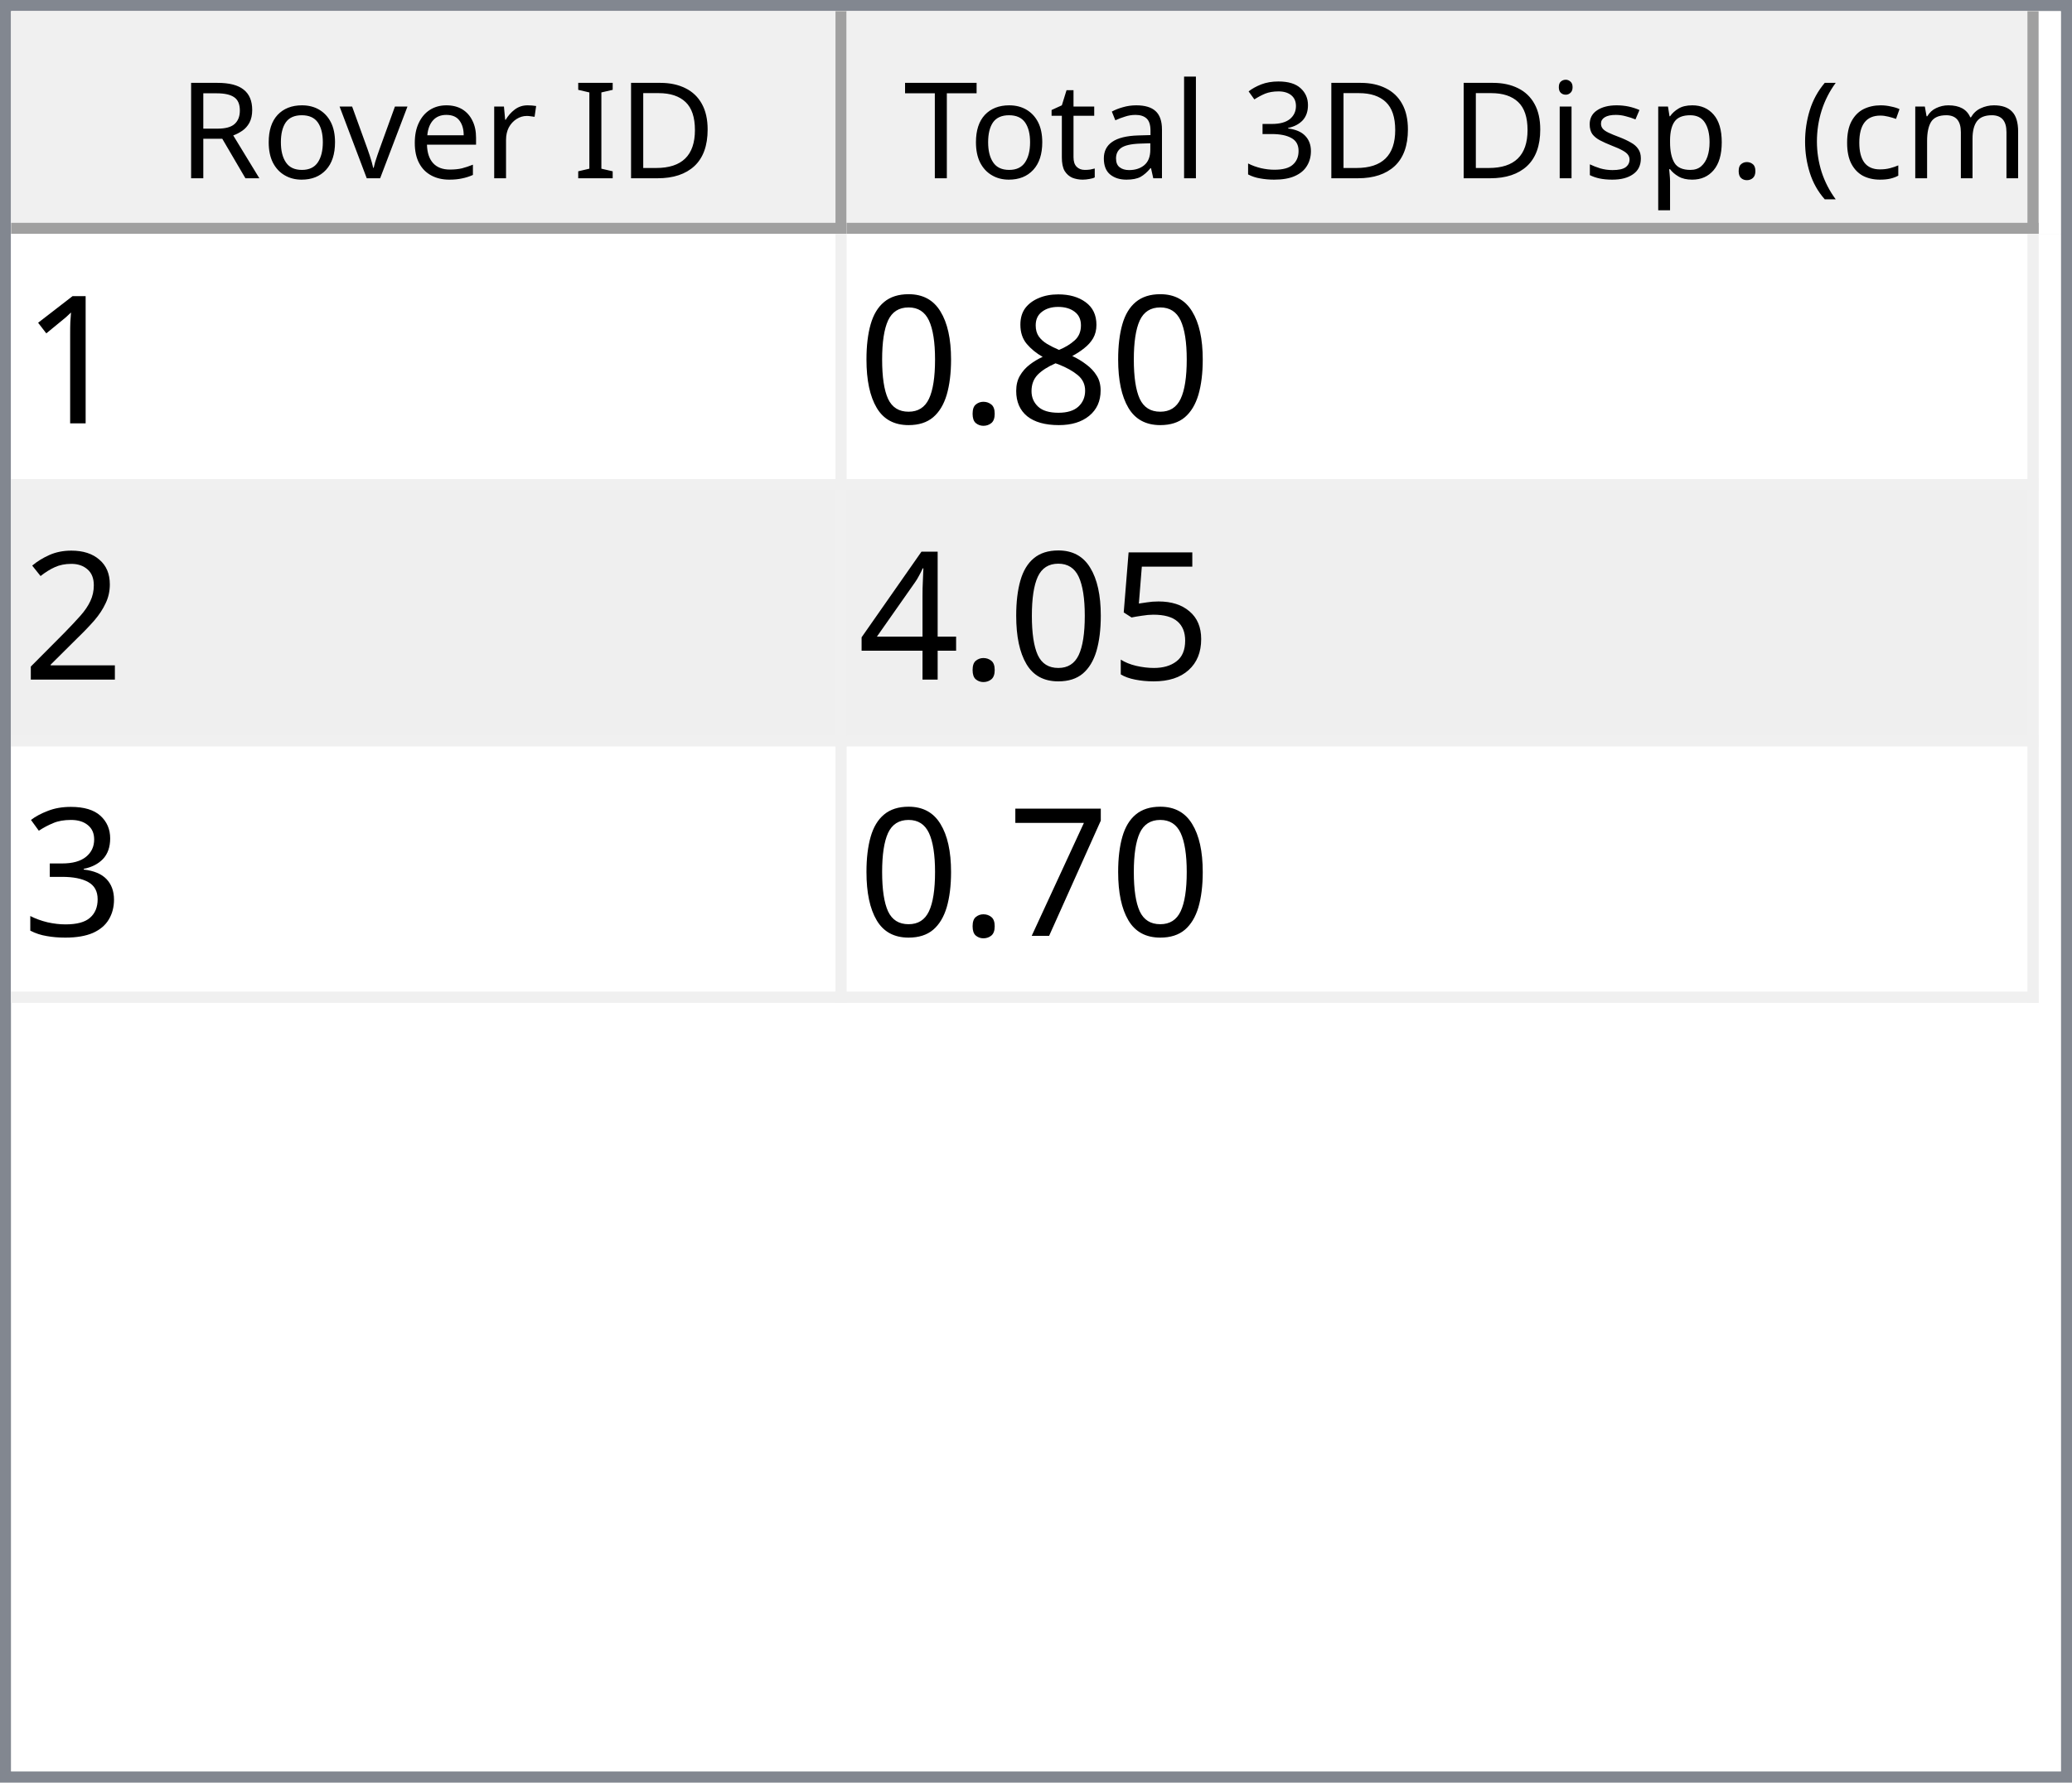
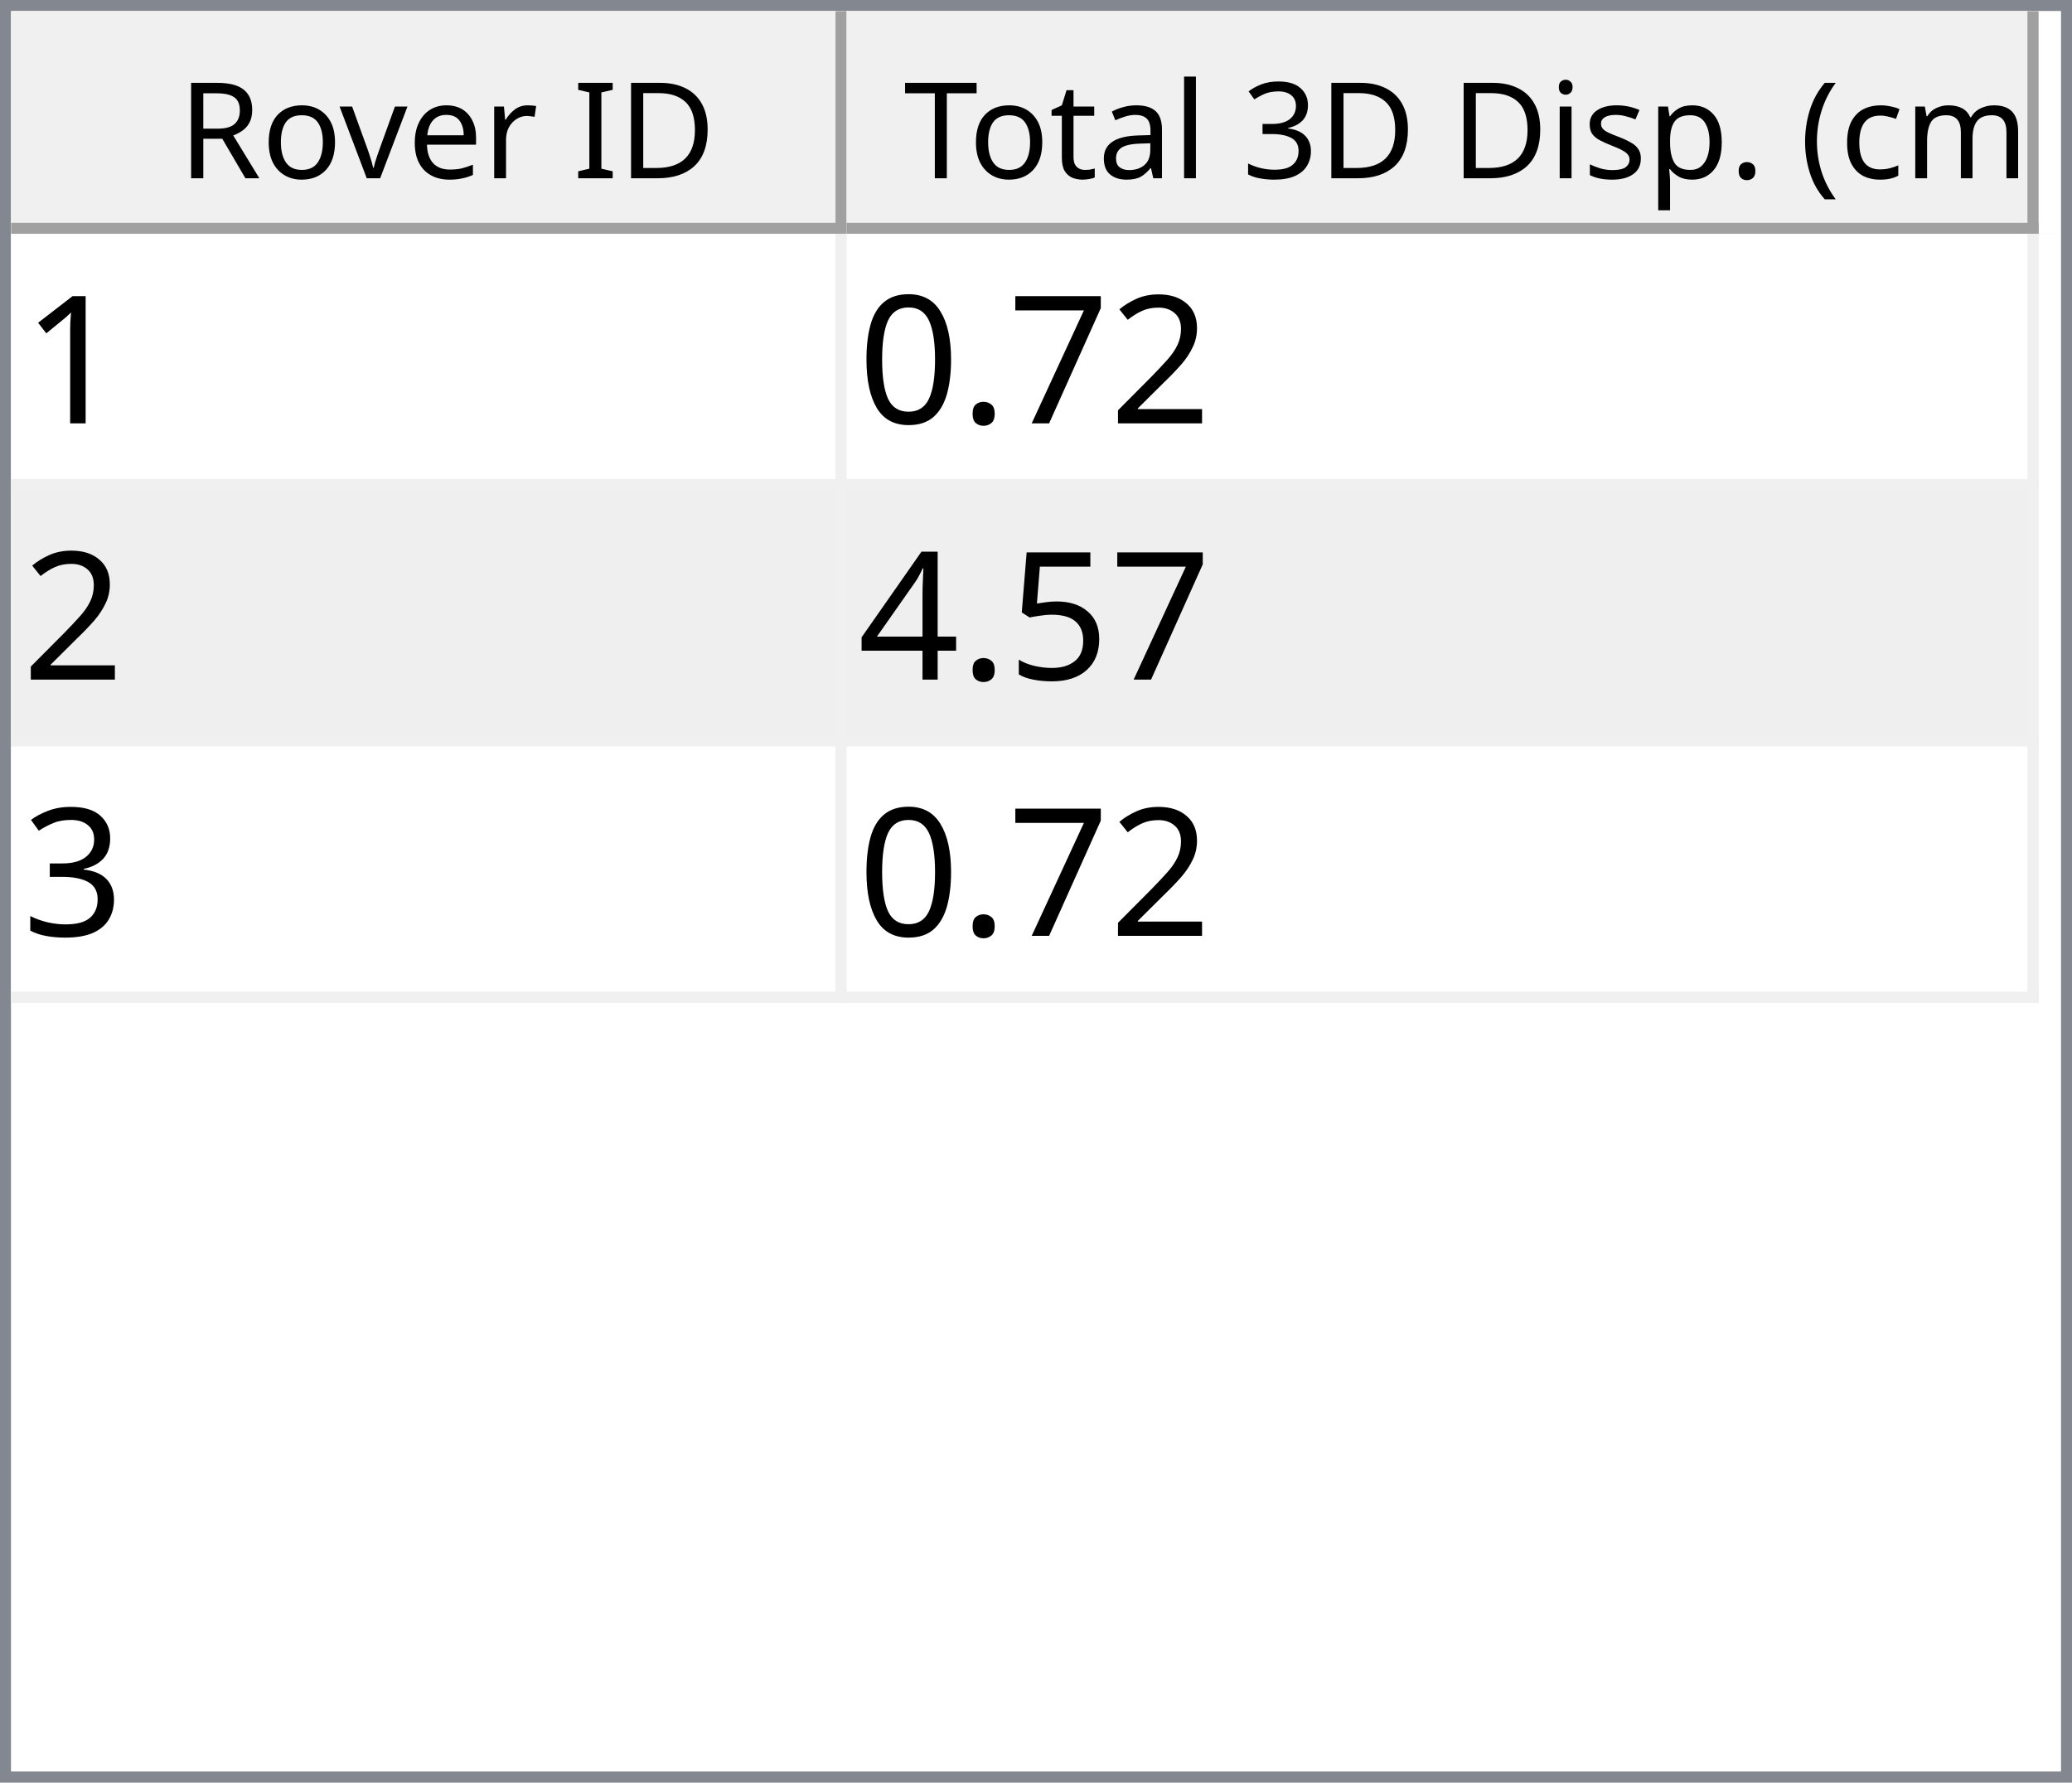
<svg xmlns="http://www.w3.org/2000/svg" style="fill-opacity:1; color-rendering:auto; color-interpolation:auto; text-rendering:auto; stroke:black; stroke-linecap:square; stroke-miterlimit:10; shape-rendering:auto; stroke-opacity:1; fill:black; stroke-dasharray:none; font-weight:normal; stroke-width:1; font-family:'Dialog'; font-style:normal; stroke-linejoin:miter; font-size:12px; stroke-dashoffset:0; image-rendering:auto;" width="186" height="160">
  <defs id="genericDefs" />
  <g>
    <defs id="defs1">
      <clipPath clipPathUnits="userSpaceOnUse" id="clipPath1">
        <path d="M0 0 L186 0 L186 160 L0 160 L0 0 Z" />
      </clipPath>
      <clipPath clipPathUnits="userSpaceOnUse" id="clipPath2">
        <path d="M0 0 L0 160 L186 160 L186 0 Z" />
      </clipPath>
      <clipPath clipPathUnits="userSpaceOnUse" id="clipPath3">
        <path d="M0 0 L0 20 L184 20 L184 0 Z" />
      </clipPath>
      <clipPath clipPathUnits="userSpaceOnUse" id="clipPath4">
        <path d="M0 0 L0 20 L75 20 L75 0 Z" />
      </clipPath>
      <clipPath clipPathUnits="userSpaceOnUse" id="clipPath5">
        <path d="M1 1 L1 19 L74 19 L74 1 Z" />
      </clipPath>
      <clipPath clipPathUnits="userSpaceOnUse" id="clipPath6">
        <path d="M0 0 L0 18 L73 18 L73 0 Z" />
      </clipPath>
      <clipPath clipPathUnits="userSpaceOnUse" id="clipPath7">
        <path d="M-0.5 -0.5 L-0.5 19.5 L74.5 19.5 L74.5 -0.5 Z" />
      </clipPath>
      <clipPath clipPathUnits="userSpaceOnUse" id="clipPath8">
        <path d="M0 0 L0 20 L107 20 L107 0 Z" />
      </clipPath>
      <clipPath clipPathUnits="userSpaceOnUse" id="clipPath9">
        <path d="M1 1 L1 19 L106 19 L106 1 Z" />
      </clipPath>
      <clipPath clipPathUnits="userSpaceOnUse" id="clipPath10">
        <path d="M0 0 L0 18 L105 18 L105 0 Z" />
      </clipPath>
      <clipPath clipPathUnits="userSpaceOnUse" id="clipPath11">
        <path d="M-0.5 -0.5 L-0.5 19.5 L106.5 19.5 L106.5 -0.5 Z" />
      </clipPath>
      <clipPath clipPathUnits="userSpaceOnUse" id="clipPath12">
        <path d="M0 0 L0 138 L184 138 L184 0 Z" />
      </clipPath>
      <clipPath clipPathUnits="userSpaceOnUse" id="clipPath13">
        <path d="M0 0 L0 69 L182 69 L182 0 Z" />
      </clipPath>
      <clipPath clipPathUnits="userSpaceOnUse" id="clipPath14">
        <path d="M-0.5 -0.5 L-0.5 68.5 L181.5 68.5 L181.5 -0.5 Z" />
      </clipPath>
      <clipPath clipPathUnits="userSpaceOnUse" id="clipPath15">
        <path d="M0 0 L0 22 L74 22 L74 0 Z" />
      </clipPath>
      <clipPath clipPathUnits="userSpaceOnUse" id="clipPath16">
        <path d="M0 0 L0 22 L106 22 L106 0 Z" />
      </clipPath>
      <font horiz-adv-x="64.551" id="font1">
        <font-face ascent="107.91" descent="25.098" units-per-em="100" style="font-style:normal; font-family:Segoe UI; font-weight:normal;" />
        <missing-glyph horiz-adv-x="64.551" d="M8.109 0 L8.109 68.266 L56.453 68.266 L56.453 0 L8.109 0 ZM15.328 7.234 L49.219 7.234 L49.219 61.031 L15.328 61.031 L15.328 7.234 Z" />
        <glyph unicode="D" horiz-adv-x="70.117" d="M9.188 0 L9.188 70.016 L28.516 70.016 Q65.531 70.016 65.531 35.891 Q65.531 19.672 55.25 9.836 Q44.969 0 27.734 0 L9.188 0 ZM17.391 62.594 L17.391 7.422 L27.828 7.422 Q41.609 7.422 49.273 14.797 Q56.938 22.172 56.938 35.688 Q56.938 62.594 28.328 62.594 L17.391 62.594 Z" />
        <glyph unicode="I" horiz-adv-x="26.611" d="M17.391 0 L9.188 0 L9.188 70.016 L17.391 70.016 L17.391 0 Z" />
        <glyph unicode=" " horiz-adv-x="27.393" d="" />
        <glyph unicode="r" horiz-adv-x="34.766" d="M34.188 41.891 Q32.078 43.5 28.125 43.5 Q23 43.5 19.555 38.672 Q16.109 33.844 16.109 25.484 L16.109 0 L8.109 0 L8.109 50 L16.109 50 L16.109 39.703 L16.312 39.703 Q18.016 44.969 21.531 47.922 Q25.047 50.875 29.391 50.875 Q32.516 50.875 34.188 50.203 L34.188 41.891 Z" />
        <glyph unicode="e" horiz-adv-x="52.295" d="M48.297 23 L12.984 23 Q13.188 14.656 17.484 10.109 Q21.781 5.562 29.297 5.562 Q37.75 5.562 44.828 11.141 L44.828 3.609 Q38.234 -1.172 27.391 -1.172 Q16.797 -1.172 10.742 5.641 Q4.688 12.453 4.688 24.812 Q4.688 36.469 11.305 43.82 Q17.922 51.172 27.734 51.172 Q37.547 51.172 42.922 44.828 Q48.297 38.484 48.297 27.203 L48.297 23 ZM40.094 29.781 Q40.047 36.719 36.75 40.578 Q33.453 44.438 27.594 44.438 Q21.922 44.438 17.969 40.383 Q14.016 36.328 13.094 29.781 L40.094 29.781 Z" />
        <glyph unicode="v" horiz-adv-x="47.9" d="M47.406 50 L27.484 0 L19.625 0 L0.688 50 L9.469 50 L22.172 13.672 Q23.578 9.672 23.922 6.688 L24.125 6.688 Q24.609 10.453 25.688 13.484 L38.969 50 L47.406 50 Z" />
        <glyph unicode="o" horiz-adv-x="58.594" d="M29 -1.172 Q17.922 -1.172 11.305 5.836 Q4.688 12.844 4.688 24.422 Q4.688 37.016 11.57 44.094 Q18.453 51.172 30.172 51.172 Q41.359 51.172 47.633 44.289 Q53.906 37.406 53.906 25.203 Q53.906 13.234 47.141 6.031 Q40.375 -1.172 29 -1.172 ZM29.594 44.438 Q21.875 44.438 17.383 39.188 Q12.891 33.938 12.891 24.703 Q12.891 15.828 17.43 10.695 Q21.969 5.562 29.594 5.562 Q37.359 5.562 41.531 10.594 Q45.703 15.625 45.703 24.906 Q45.703 34.281 41.531 39.359 Q37.359 44.438 29.594 44.438 Z" />
        <glyph unicode="R" horiz-adv-x="59.814" d="M59.375 0 L49.609 0 L37.891 19.625 Q36.281 22.359 34.766 24.289 Q33.25 26.219 31.664 27.438 Q30.078 28.656 28.25 29.219 Q26.422 29.781 24.125 29.781 L17.391 29.781 L17.391 0 L9.188 0 L9.188 70.016 L30.078 70.016 Q34.672 70.016 38.555 68.867 Q42.438 67.719 45.289 65.375 Q48.141 63.031 49.758 59.547 Q51.375 56.062 51.375 51.375 Q51.375 47.703 50.273 44.656 Q49.172 41.609 47.148 39.211 Q45.125 36.812 42.266 35.133 Q39.406 33.453 35.844 32.516 L35.844 32.328 Q37.594 31.547 38.891 30.547 Q40.188 29.547 41.359 28.18 Q42.531 26.812 43.68 25.078 Q44.828 23.344 46.234 21.047 L59.375 0 ZM17.391 62.594 L17.391 37.203 L28.516 37.203 Q31.594 37.203 34.203 38.133 Q36.812 39.062 38.719 40.797 Q40.625 42.531 41.703 45.047 Q42.781 47.562 42.781 50.688 Q42.781 56.297 39.141 59.445 Q35.5 62.594 28.609 62.594 L17.391 62.594 Z" />
        <glyph unicode=")" horiz-adv-x="30.176" d="M8.297 -15.922 L1.172 -15.922 Q16.406 2.344 16.406 26.812 Q16.406 51.469 1.078 70.016 L8.297 70.016 Q23.531 52.156 23.531 26.703 Q23.531 1.375 8.297 -15.922 Z" />
        <glyph unicode="m" horiz-adv-x="86.133" d="M79.109 0 L71.094 0 L71.094 28.719 Q71.094 37.016 68.531 40.727 Q65.969 44.438 59.906 44.438 Q54.781 44.438 51.195 39.75 Q47.609 35.062 47.609 28.516 L47.609 0 L39.594 0 L39.594 29.688 Q39.594 44.438 28.219 44.438 Q22.953 44.438 19.531 40.016 Q16.109 35.594 16.109 28.516 L16.109 0 L8.109 0 L8.109 50 L16.109 50 L16.109 42.094 L16.312 42.094 Q21.625 51.172 31.844 51.172 Q36.969 51.172 40.773 48.312 Q44.578 45.453 46 40.828 Q51.562 51.172 62.594 51.172 Q79.109 51.172 79.109 30.812 L79.109 0 Z" />
        <glyph unicode="c" horiz-adv-x="46.191" d="M42.188 2.297 Q36.422 -1.172 28.516 -1.172 Q17.828 -1.172 11.258 5.789 Q4.688 12.75 4.688 23.828 Q4.688 36.188 11.766 43.68 Q18.844 51.172 30.672 51.172 Q37.25 51.172 42.281 48.734 L42.281 40.531 Q36.719 44.438 30.375 44.438 Q22.703 44.438 17.797 38.945 Q12.891 33.453 12.891 24.516 Q12.891 15.719 17.508 10.641 Q22.125 5.562 29.891 5.562 Q36.422 5.562 42.188 9.906 L42.188 2.297 Z" />
        <glyph unicode="(" horiz-adv-x="30.176" d="M29.109 -15.922 L21.969 -15.922 Q6.844 1.375 6.844 26.703 Q6.844 52.156 21.969 70.016 L29.203 70.016 Q13.875 51.469 13.875 26.812 Q13.875 2.344 29.109 -15.922 Z" />
        <glyph unicode="." horiz-adv-x="21.68" d="M10.891 -1.078 Q8.641 -1.078 7.055 0.539 Q5.469 2.156 5.469 4.391 Q5.469 6.641 7.055 8.273 Q8.641 9.906 10.891 9.906 Q13.188 9.906 14.797 8.273 Q16.406 6.641 16.406 4.391 Q16.406 2.156 14.797 0.539 Q13.188 -1.078 10.891 -1.078 Z" />
        <glyph unicode="p" horiz-adv-x="58.789" d="M16.312 7.234 L16.109 7.234 L16.109 -23 L8.109 -23 L8.109 50 L16.109 50 L16.109 41.219 L16.312 41.219 Q22.219 51.172 33.594 51.172 Q43.266 51.172 48.688 44.461 Q54.109 37.75 54.109 26.469 Q54.109 13.922 48 6.375 Q41.891 -1.172 31.297 -1.172 Q21.578 -1.172 16.312 7.234 ZM16.109 27.391 L16.109 20.406 Q16.109 14.203 20.141 9.883 Q24.172 5.562 30.375 5.562 Q37.641 5.562 41.773 11.133 Q45.906 16.703 45.906 26.609 Q45.906 34.969 42.047 39.703 Q38.188 44.438 31.594 44.438 Q24.609 44.438 20.359 39.578 Q16.109 34.719 16.109 27.391 Z" />
        <glyph unicode="s" horiz-adv-x="42.432" d="M5.078 1.812 L5.078 10.406 Q11.625 5.562 19.484 5.562 Q30.031 5.562 30.031 12.594 Q30.031 14.594 29.125 15.992 Q28.219 17.391 26.68 18.461 Q25.141 19.531 23.07 20.383 Q21 21.234 18.609 22.172 Q15.281 23.484 12.766 24.828 Q10.25 26.172 8.57 27.859 Q6.891 29.547 6.031 31.695 Q5.172 33.844 5.172 36.719 Q5.172 40.234 6.789 42.945 Q8.406 45.656 11.086 47.484 Q13.766 49.312 17.211 50.242 Q20.656 51.172 24.312 51.172 Q30.812 51.172 35.938 48.922 L35.938 40.828 Q30.422 44.438 23.25 44.438 Q21 44.438 19.195 43.922 Q17.391 43.406 16.094 42.477 Q14.797 41.547 14.086 40.258 Q13.375 38.969 13.375 37.406 Q13.375 35.453 14.086 34.133 Q14.797 32.812 16.164 31.789 Q17.531 30.766 19.484 29.938 Q21.438 29.109 23.922 28.125 Q27.25 26.859 29.883 25.516 Q32.516 24.172 34.375 22.484 Q36.234 20.797 37.234 18.602 Q38.234 16.406 38.234 13.375 Q38.234 9.672 36.602 6.938 Q34.969 4.203 32.234 2.398 Q29.5 0.594 25.93 -0.289 Q22.359 -1.172 18.453 -1.172 Q10.75 -1.172 5.078 1.812 Z" />
        <glyph unicode="i" horiz-adv-x="24.219" d="M12.203 62.703 Q10.062 62.703 8.547 64.164 Q7.031 65.625 7.031 67.875 Q7.031 70.125 8.547 71.609 Q10.062 73.094 12.203 73.094 Q14.406 73.094 15.945 71.609 Q17.484 70.125 17.484 67.875 Q17.484 65.719 15.945 64.211 Q14.406 62.703 12.203 62.703 ZM16.109 0 L8.109 0 L8.109 50 L16.109 50 L16.109 0 Z" />
        <glyph unicode="3" horiz-adv-x="53.906" d="M46.531 19.828 Q46.531 15.094 44.75 11.211 Q42.969 7.328 39.719 4.57 Q36.469 1.812 31.93 0.297 Q27.391 -1.219 21.922 -1.219 Q11.922 -1.219 6 2.594 L6 11.188 Q13.094 5.609 22.219 5.609 Q25.875 5.609 28.828 6.539 Q31.781 7.469 33.906 9.227 Q36.031 10.984 37.18 13.477 Q38.328 15.969 38.328 19.094 Q38.328 32.812 18.797 32.812 L12.984 32.812 L12.984 39.594 L18.5 39.594 Q35.797 39.594 35.797 52.484 Q35.797 64.406 22.609 64.406 Q15.188 64.406 8.688 59.422 L8.688 67.188 Q15.375 71.188 24.609 71.188 Q29 71.188 32.57 69.969 Q36.141 68.75 38.68 66.555 Q41.219 64.359 42.609 61.281 Q44 58.203 44 54.5 Q44 40.672 30.031 36.719 L30.031 36.531 Q33.594 36.141 36.625 34.797 Q39.656 33.453 41.852 31.305 Q44.047 29.156 45.289 26.25 Q46.531 23.344 46.531 19.828 Z" />
        <glyph unicode="l" horiz-adv-x="24.219" d="M16.109 0 L8.109 0 L8.109 74.031 L16.109 74.031 L16.109 0 Z" />
        <glyph unicode="a" horiz-adv-x="50.879" d="M43.891 0 L35.891 0 L35.891 7.812 L35.688 7.812 Q30.469 -1.172 20.312 -1.172 Q12.844 -1.172 8.617 2.781 Q4.391 6.734 4.391 13.281 Q4.391 27.297 20.906 29.594 L35.891 31.688 Q35.891 44.438 25.594 44.438 Q16.547 44.438 9.281 38.281 L9.281 46.484 Q16.656 51.172 26.266 51.172 Q43.891 51.172 43.891 32.516 L43.891 0 ZM35.891 25.297 L23.828 23.641 Q18.266 22.859 15.43 20.875 Q12.594 18.891 12.594 13.875 Q12.594 10.203 15.211 7.883 Q17.828 5.562 22.172 5.562 Q28.125 5.562 32.008 9.742 Q35.891 13.922 35.891 20.312 L35.891 25.297 Z" />
        <glyph unicode="t" horiz-adv-x="33.887" d="M31.297 0.484 Q28.469 -1.078 23.828 -1.078 Q10.688 -1.078 10.688 13.578 L10.688 43.172 L2.094 43.172 L2.094 50 L10.688 50 L10.688 62.203 L18.703 64.797 L18.703 50 L31.297 50 L31.297 43.172 L18.703 43.172 L18.703 14.984 Q18.703 9.969 20.414 7.82 Q22.125 5.672 26.078 5.672 Q29.109 5.672 31.297 7.328 L31.297 0.484 Z" />
        <glyph unicode="T" horiz-adv-x="52.393" d="M50.594 62.594 L30.375 62.594 L30.375 0 L22.172 0 L22.172 62.594 L2 62.594 L2 70.016 L50.594 70.016 L50.594 62.594 Z" />
      </font>
      <font horiz-adv-x="75.0" id="font2">
        <font-face ascent="100.537" descent="21.973" units-per-em="100" style="font-style:normal; font-family:sans-serif; font-weight:normal;" />
        <missing-glyph horiz-adv-x="75.0" d="M12.5 0 L12.5 62.5 L62.5 62.5 L62.5 0 L12.5 0 ZM14.062 1.562 L60.938 1.562 L60.938 60.938 L14.062 60.938 L14.062 1.562 Z" />
        <glyph unicode="1" horiz-adv-x="55.615" d="M37.25 0 L28.469 0 L28.469 56 Q25.297 52.984 20.141 49.953 Q14.984 46.922 10.891 45.406 L10.891 53.906 Q18.266 57.375 23.781 62.305 Q29.297 67.234 31.594 71.875 L37.25 71.875 L37.25 0 Z" />
-         <glyph unicode="8" horiz-adv-x="55.615" d="M17.672 38.812 Q12.203 40.828 9.57 44.539 Q6.938 48.25 6.938 53.422 Q6.938 61.234 12.555 66.555 Q18.172 71.875 27.484 71.875 Q36.859 71.875 42.578 66.43 Q48.297 60.984 48.297 53.172 Q48.297 48.188 45.68 44.508 Q43.062 40.828 37.75 38.812 Q44.344 36.672 47.781 31.883 Q51.219 27.094 51.219 20.453 Q51.219 11.281 44.727 5.031 Q38.234 -1.219 27.641 -1.219 Q17.047 -1.219 10.547 5.055 Q4.047 11.328 4.047 20.703 Q4.047 27.688 7.594 32.398 Q11.141 37.109 17.672 38.812 ZM15.922 53.719 Q15.922 48.641 19.195 45.414 Q22.469 42.188 27.688 42.188 Q32.766 42.188 36.016 45.383 Q39.266 48.578 39.266 53.219 Q39.266 58.062 35.914 61.359 Q32.562 64.656 27.594 64.656 Q22.562 64.656 19.242 61.43 Q15.922 58.203 15.922 53.719 ZM13.094 20.656 Q13.094 16.891 14.875 13.375 Q16.656 9.859 20.172 7.93 Q23.688 6 27.734 6 Q34.031 6 38.133 10.055 Q42.234 14.109 42.234 20.359 Q42.234 26.703 38.016 30.859 Q33.797 35.016 27.438 35.016 Q21.234 35.016 17.164 30.914 Q13.094 26.812 13.094 20.656 Z" />
+         <glyph unicode="2" horiz-adv-x="55.615" d="M50.344 8.453 L50.344 0 L3.031 0 Q2.938 3.172 4.047 6.109 Q5.859 10.938 9.836 15.625 Q13.812 20.312 21.344 26.469 Q33.016 36.031 37.117 41.625 Q41.219 47.219 41.219 52.203 Q41.219 57.422 37.477 61.008 Q33.734 64.594 27.734 64.594 Q21.391 64.594 17.578 60.789 Q13.766 56.984 13.719 50.25 L4.688 51.172 Q5.609 61.281 11.664 66.578 Q17.719 71.875 27.938 71.875 Q38.234 71.875 44.242 66.164 Q50.25 60.453 50.25 52 Q50.25 47.703 48.492 43.555 Q46.734 39.406 42.656 34.812 Q38.578 30.219 29.109 22.219 Q21.188 15.578 18.945 13.211 Q16.703 10.844 15.234 8.453 L50.344 8.453 Z" />
+         <glyph unicode="7" horiz-adv-x="55.615" d="M4.734 62.203 L4.734 70.656 L51.078 70.656 L51.078 63.812 Q44.234 56.547 37.523 44.484 Q30.812 32.422 27.156 19.672 Q24.516 10.688 23.781 0 L14.75 0 Q14.891 8.453 18.062 20.414 Q21.234 32.375 27.172 43.484 Q33.109 54.594 39.797 62.203 L4.734 62.203 Z" />
        <glyph unicode="." horiz-adv-x="27.783" d="M9.078 0 L9.078 10.016 L19.094 10.016 L19.094 0 L9.078 0 Z" />
        <glyph unicode="0" horiz-adv-x="55.615" d="M4.156 35.297 Q4.156 48 6.766 55.742 Q9.375 63.484 14.523 67.68 Q19.672 71.875 27.484 71.875 Q33.25 71.875 37.594 69.555 Q41.938 67.234 44.773 62.867 Q47.609 58.5 49.219 52.227 Q50.828 45.953 50.828 35.297 Q50.828 22.703 48.242 14.969 Q45.656 7.234 40.508 3.008 Q35.359 -1.219 27.484 -1.219 Q17.141 -1.219 11.234 6.203 Q4.156 15.141 4.156 35.297 ZM13.188 35.297 Q13.188 17.672 17.312 11.836 Q21.438 6 27.484 6 Q33.547 6 37.672 11.859 Q41.797 17.719 41.797 35.297 Q41.797 52.984 37.672 58.789 Q33.547 64.594 27.391 64.594 Q21.344 64.594 17.719 59.469 Q13.188 52.938 13.188 35.297 Z" />
-         <glyph unicode="2" horiz-adv-x="55.615" d="M50.344 8.453 L50.344 0 L3.031 0 Q2.938 3.172 4.047 6.109 Q5.859 10.938 9.836 15.625 Q13.812 20.312 21.344 26.469 Q33.016 36.031 37.117 41.625 Q41.219 47.219 41.219 52.203 Q41.219 57.422 37.477 61.008 Q33.734 64.594 27.734 64.594 Q21.391 64.594 17.578 60.789 Q13.766 56.984 13.719 50.25 L4.688 51.172 Q5.609 61.281 11.664 66.578 Q17.719 71.875 27.938 71.875 Q38.234 71.875 44.242 66.164 Q50.25 60.453 50.25 52 Q50.25 47.703 48.492 43.555 Q46.734 39.406 42.656 34.812 Q38.578 30.219 29.109 22.219 Q21.188 15.578 18.945 13.211 Q16.703 10.844 15.234 8.453 L50.344 8.453 Z" />
        <glyph unicode="5" horiz-adv-x="55.615" d="M4.156 18.75 L13.375 19.531 Q14.406 12.797 18.141 9.398 Q21.875 6 27.156 6 Q33.5 6 37.891 10.789 Q42.281 15.578 42.281 23.484 Q42.281 31 38.062 35.352 Q33.844 39.703 27 39.703 Q22.75 39.703 19.336 37.773 Q15.922 35.844 13.969 32.766 L5.719 33.844 L12.641 70.609 L48.25 70.609 L48.25 62.203 L19.672 62.203 L15.828 42.969 Q22.266 47.469 29.344 47.469 Q38.719 47.469 45.164 40.969 Q51.609 34.469 51.609 24.266 Q51.609 14.547 45.953 7.469 Q39.062 -1.219 27.156 -1.219 Q17.391 -1.219 11.211 4.25 Q5.031 9.719 4.156 18.75 Z" />
        <glyph unicode="4" horiz-adv-x="55.615" d="M32.328 0 L32.328 17.141 L1.266 17.141 L1.266 25.203 L33.938 71.578 L41.109 71.578 L41.109 25.203 L50.781 25.203 L50.781 17.141 L41.109 17.141 L41.109 0 L32.328 0 ZM32.328 25.203 L32.328 57.469 L9.906 25.203 L32.328 25.203 Z" />
        <glyph unicode="3" horiz-adv-x="55.615" d="M4.203 18.891 L12.984 20.062 Q14.5 12.594 18.141 9.297 Q21.781 6 27 6 Q33.203 6 37.477 10.297 Q41.75 14.594 41.75 20.953 Q41.75 27 37.797 30.93 Q33.844 34.859 27.734 34.859 Q25.25 34.859 21.531 33.891 L22.516 41.609 Q23.391 41.5 23.922 41.5 Q29.547 41.5 34.039 44.43 Q38.531 47.359 38.531 53.469 Q38.531 58.297 35.258 61.477 Q31.984 64.656 26.812 64.656 Q21.688 64.656 18.266 61.43 Q14.844 58.203 13.875 51.766 L5.078 53.328 Q6.688 62.156 12.398 67.016 Q18.109 71.875 26.609 71.875 Q32.469 71.875 37.398 69.359 Q42.328 66.844 44.945 62.5 Q47.562 58.156 47.562 53.266 Q47.562 48.641 45.07 44.828 Q42.578 41.016 37.703 38.766 Q44.047 37.312 47.562 32.695 Q51.078 28.078 51.078 21.141 Q51.078 11.766 44.242 5.25 Q37.406 -1.266 26.953 -1.266 Q17.531 -1.266 11.305 4.352 Q5.078 9.969 4.203 18.891 Z" />
-         <glyph unicode="7" horiz-adv-x="55.615" d="M4.734 62.203 L4.734 70.656 L51.078 70.656 L51.078 63.812 Q44.234 56.547 37.523 44.484 Q30.812 32.422 27.156 19.672 Q24.516 10.688 23.781 0 L14.75 0 Q14.891 8.453 18.062 20.414 Q21.234 32.375 27.172 43.484 Q33.109 54.594 39.797 62.203 L4.734 62.203 Z" />
      </font>
    </defs>
    <g style="fill:white; stroke:white;">
      <rect x="0" y="0" width="186" style="clip-path:url(#clipPath1); stroke:none;" height="160" />
    </g>
    <g style="fill:white; text-rendering:optimizeSpeed; color-rendering:optimizeSpeed; image-rendering:optimizeSpeed; shape-rendering:crispEdges; stroke:white; color-interpolation:sRGB;">
      <rect x="0" width="186" height="160" y="0" style="stroke:none;" />
      <path style="stroke:none;" d="M0 160 L186 160 L186 0 L0 0 Z" />
    </g>
    <g style="fill:rgb(240,240,240); font-family:'Segoe UI'; stroke:rgb(240,240,240);">
      <rect x="0" y="0" width="186" style="clip-path:url(#clipPath2); stroke:none;" height="160" />
    </g>
    <g style="fill:rgb(130,135,144); font-family:'Segoe UI'; stroke:rgb(130,135,144);">
      <path d="M0 0 L186 0 L186 160 L0 160 L0 0 ZM1 1 L185 1 L185 159 L1 159 L1 1 Z" style="fill-rule:evenodd; clip-path:url(#clipPath2); stroke:none;" />
    </g>
    <g style="fill:white; font-family:'Segoe UI'; stroke:white;" transform="translate(1,1)">
      <rect x="0" y="0" width="184" style="clip-path:url(#clipPath3); stroke:none;" height="20" />
    </g>
    <g style="fill:rgb(240,240,240); font-family:'Segoe UI'; stroke:rgb(240,240,240);" transform="translate(1,1)">
      <rect x="0" y="0" width="75" style="clip-path:url(#clipPath4); stroke:none;" height="20" />
    </g>
    <g style="font-family:'Segoe UI';" transform="translate(2,2)">
      <text x="14" xml:space="preserve" y="14" style="clip-path:url(#clipPath6); stroke:none;">Rover ID</text>
    </g>
    <g style="fill:rgb(160,160,160); font-family:'Segoe UI'; stroke:rgb(160,160,160); stroke-linejoin:bevel;" transform="translate(1.5,1.5)">
      <line x1="74" x2="74" y1="0" style="fill:none; clip-path:url(#clipPath7);" y2="19" />
    </g>
    <g style="fill:rgb(160,160,160); font-family:'Segoe UI'; stroke:rgb(160,160,160); stroke-linejoin:bevel;" transform="matrix(1,0,0,1,1,1) translate(0.5,0.5)">
      <line x1="0" x2="74" y1="19" style="fill:none; clip-path:url(#clipPath7);" y2="19" />
    </g>
    <g style="fill:rgb(240,240,240); font-family:'Segoe UI'; stroke:rgb(240,240,240);" transform="translate(76,1)">
      <rect x="0" y="0" width="107" style="clip-path:url(#clipPath8); stroke:none;" height="20" />
    </g>
    <g style="font-family:'Segoe UI';" transform="translate(77,2)">
      <text x="1" xml:space="preserve" y="14" style="clip-path:url(#clipPath10); stroke:none;"> Total 3D Disp. (cm)</text>
    </g>
    <g style="fill:rgb(160,160,160); font-family:'Segoe UI'; stroke:rgb(160,160,160); stroke-linejoin:bevel;" transform="translate(76.5,1.5)">
      <line x1="106" x2="106" y1="0" style="fill:none; clip-path:url(#clipPath11);" y2="19" />
    </g>
    <g style="fill:rgb(160,160,160); font-family:'Segoe UI'; stroke:rgb(160,160,160); stroke-linejoin:bevel;" transform="matrix(1,0,0,1,76,1) translate(0.5,0.5)">
      <line x1="0" x2="106" y1="19" style="fill:none; clip-path:url(#clipPath11);" y2="19" />
    </g>
    <g style="fill:white; font-family:'Segoe UI'; stroke:white;" transform="translate(1,21)">
      <rect x="0" y="0" width="184" style="clip-path:url(#clipPath12); stroke:none;" height="138" />
    </g>
    <g style="fill:rgb(240,240,240); font-size:16px; font-family:sans-serif; stroke:rgb(240,240,240);" transform="translate(1,21)">
      <rect x="0" y="0" width="182" style="clip-path:url(#clipPath13); stroke:none;" height="69" />
      <line transform="translate(0.5,0.5)" x1="0" x2="181" y1="22" style="clip-path:url(#clipPath14); fill:none; stroke-linejoin:bevel;" y2="22" />
    </g>
    <g transform="matrix(1,0,0,1,1,21) translate(0.5,0.5)" style="fill:rgb(240,240,240); font-size:16px; font-family:sans-serif; stroke:rgb(240,240,240); stroke-linejoin:bevel;">
      <line x1="0" x2="181" y1="45" style="fill:none; clip-path:url(#clipPath14);" y2="45" />
    </g>
    <g transform="matrix(1,0,0,1,1,21) translate(0.5,0.5)" style="fill:rgb(240,240,240); font-size:16px; font-family:sans-serif; stroke:rgb(240,240,240); stroke-linejoin:bevel;">
      <line x1="0" x2="181" y1="68" style="fill:none; clip-path:url(#clipPath14);" y2="68" />
    </g>
    <g transform="matrix(1,0,0,1,1,21) translate(0.5,0.5)" style="fill:rgb(240,240,240); font-size:16px; font-family:sans-serif; stroke:rgb(240,240,240); stroke-linejoin:bevel;">
      <line x1="74" x2="74" y1="0" style="fill:none; clip-path:url(#clipPath14);" y2="68" />
    </g>
    <g transform="matrix(1,0,0,1,1,21) translate(0.5,0.5)" style="fill:rgb(240,240,240); font-size:16px; font-family:sans-serif; stroke:rgb(240,240,240); stroke-linejoin:bevel;">
      <line x1="181" x2="181" y1="0" style="fill:none; clip-path:url(#clipPath14);" y2="68" />
    </g>
    <g style="fill:white; font-size:16px; font-family:sans-serif; stroke:white;" transform="matrix(1,0,0,1,1,21)">
      <rect x="0" y="0" width="74" style="clip-path:url(#clipPath15); stroke:none;" height="22" />
      <text x="1" y="17" style="fill:black; clip-path:url(#clipPath15); stroke:none;" xml:space="preserve">1</text>
    </g>
    <g style="fill:white; font-size:16px; font-family:sans-serif; stroke:white;" transform="matrix(1,0,0,1,1,21) translate(75,0)">
      <rect x="0" y="0" width="106" style="clip-path:url(#clipPath16); stroke:none;" height="22" />
-       <text x="1" y="17" style="fill:black; clip-path:url(#clipPath16); stroke:none;" xml:space="preserve">0.80</text>
+       <text x="1" y="17" style="fill:black; clip-path:url(#clipPath16); stroke:none;" xml:space="preserve">0.72</text>
    </g>
    <g style="fill:rgb(239,239,239); font-size:16px; font-family:sans-serif; stroke:rgb(239,239,239);" transform="matrix(1,0,0,1,1,21) translate(0,23)">
      <rect x="0" y="0" width="74" style="clip-path:url(#clipPath15); stroke:none;" height="22" />
      <text x="1" y="17" style="fill:black; clip-path:url(#clipPath15); stroke:none;" xml:space="preserve">2</text>
    </g>
    <g style="fill:rgb(239,239,239); font-size:16px; font-family:sans-serif; stroke:rgb(239,239,239);" transform="matrix(1,0,0,1,1,21) translate(75,23)">
      <rect x="0" y="0" width="106" style="clip-path:url(#clipPath16); stroke:none;" height="22" />
-       <text x="1" y="17" style="fill:black; clip-path:url(#clipPath16); stroke:none;" xml:space="preserve">4.05</text>
+       <text x="1" y="17" style="fill:black; clip-path:url(#clipPath16); stroke:none;" xml:space="preserve">4.57</text>
    </g>
    <g style="fill:white; font-size:16px; font-family:sans-serif; stroke:white;" transform="matrix(1,0,0,1,1,21) translate(0,46)">
      <rect x="0" y="0" width="74" style="clip-path:url(#clipPath15); stroke:none;" height="22" />
      <text x="1" y="17" style="fill:black; clip-path:url(#clipPath15); stroke:none;" xml:space="preserve">3</text>
    </g>
    <g style="fill:white; font-size:16px; font-family:sans-serif; stroke:white;" transform="matrix(1,0,0,1,1,21) translate(75,46)">
      <rect x="0" y="0" width="106" style="clip-path:url(#clipPath16); stroke:none;" height="22" />
-       <text x="1" y="17" style="fill:black; clip-path:url(#clipPath16); stroke:none;" xml:space="preserve">0.70</text>
+       <text x="1" y="17" style="fill:black; clip-path:url(#clipPath16); stroke:none;" xml:space="preserve">0.72</text>
    </g>
  </g>
</svg>
